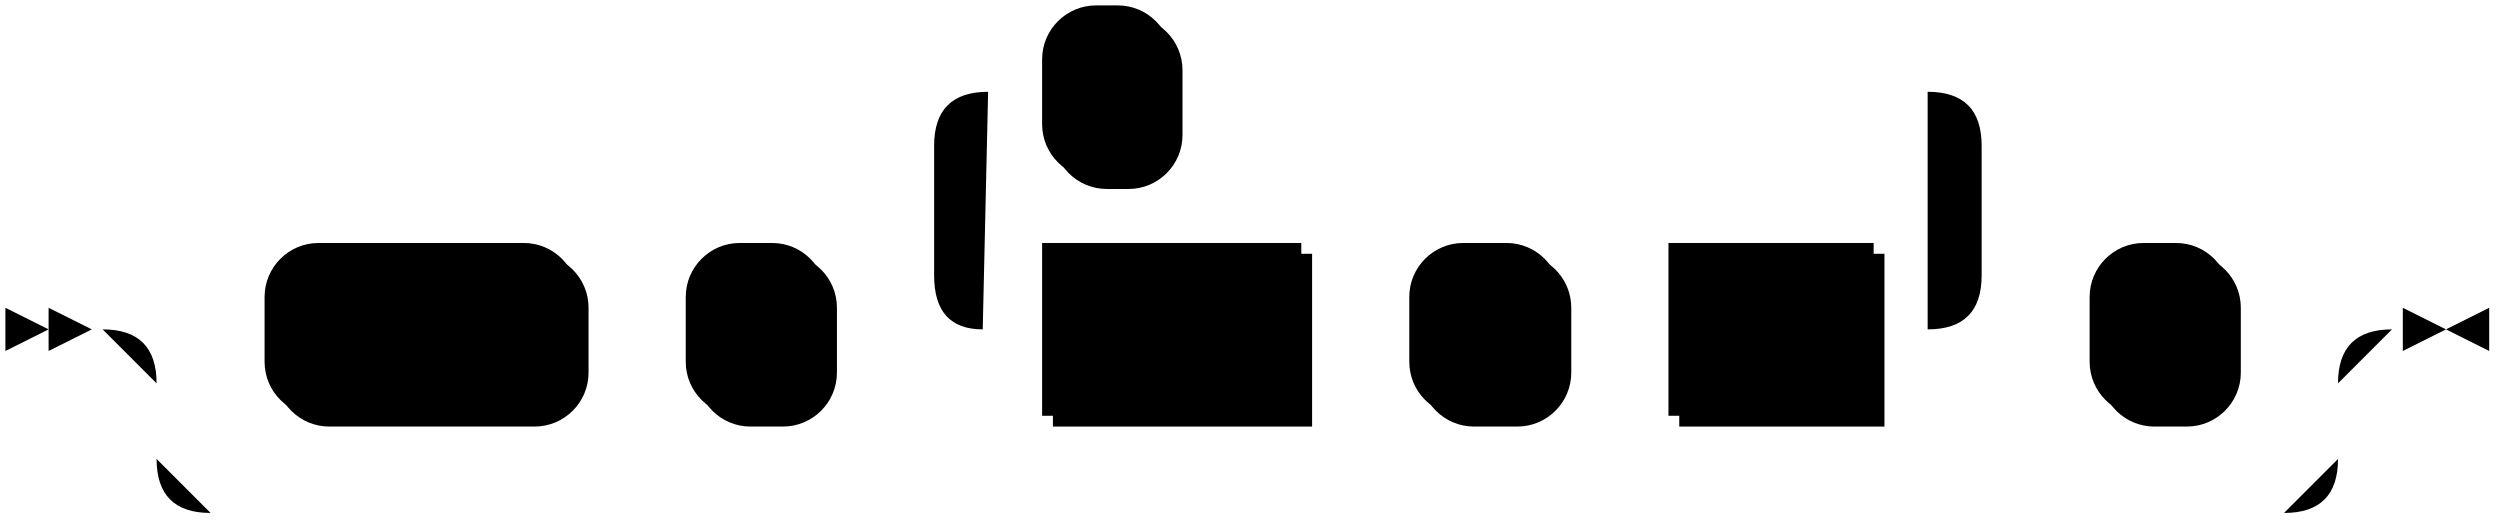
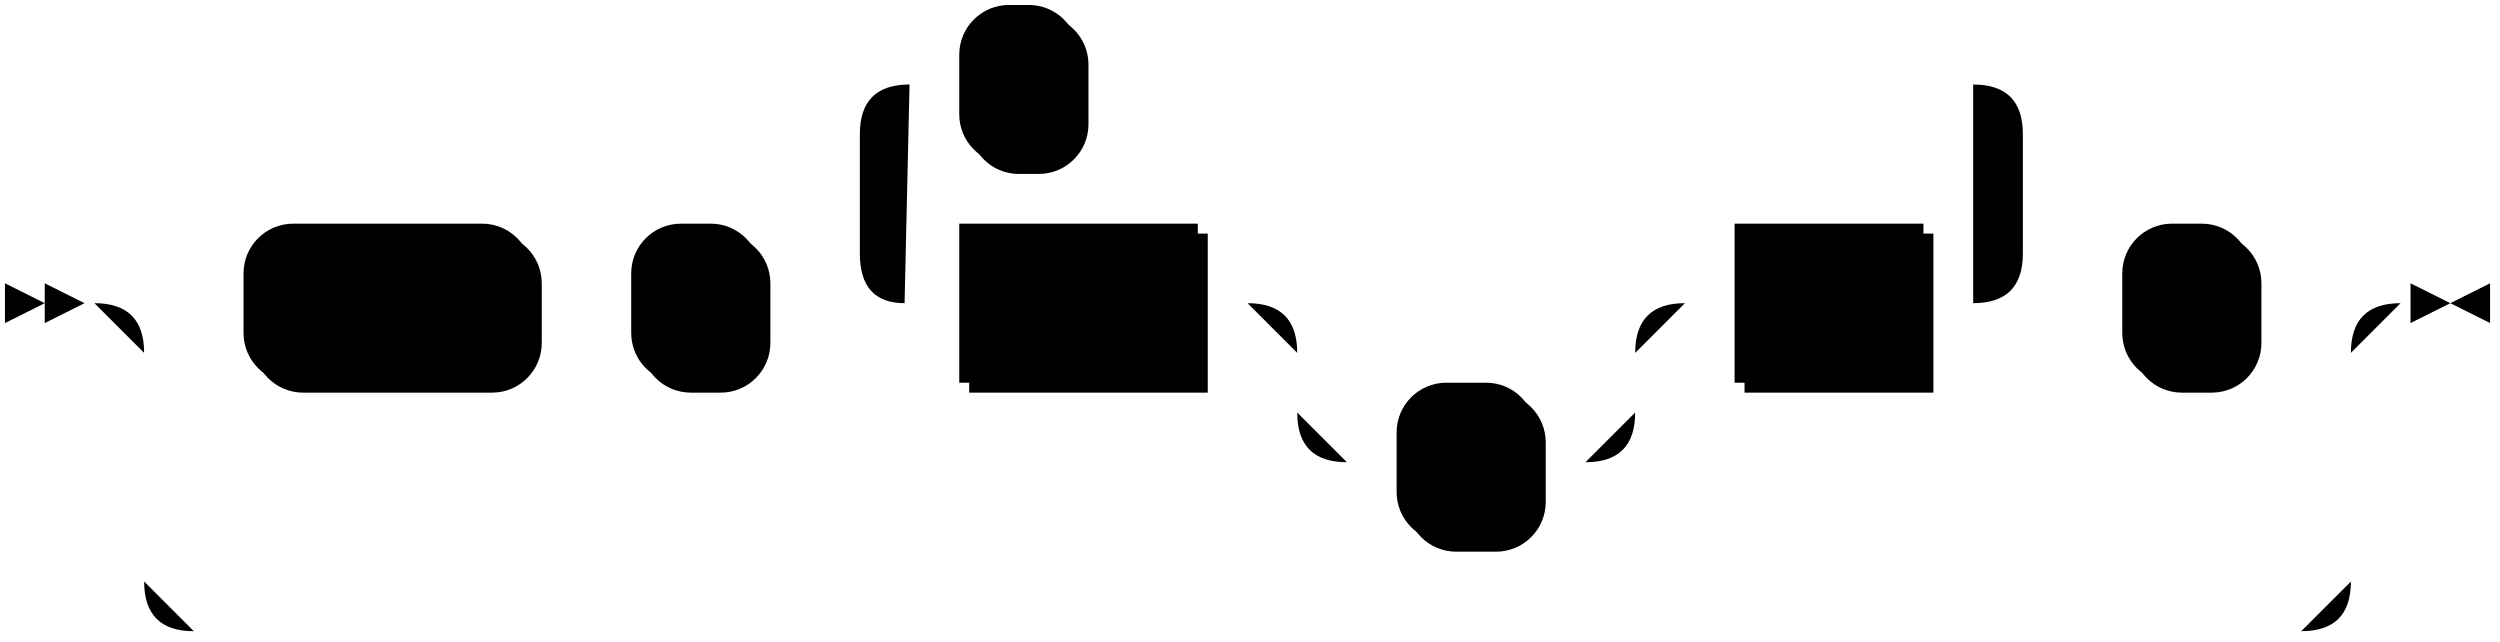
- <svg xmlns="http://www.w3.org/2000/svg" width="463" height="97">
+ <svg xmlns="http://www.w3.org/2000/svg" width="503" height="129">
  <polygon points="9 61 1 57 1 65" />
  <polygon points="17 61 9 57 9 65" />
  <rect x="51" y="47" width="58" height="32" rx="10" />
  <rect x="49" y="45" width="58" height="32" class="terminal" rx="10" />
  <text class="terminal" x="59" y="65">WITH</text>
  <rect x="129" y="47" width="26" height="32" rx="10" />
  <rect x="127" y="45" width="26" height="32" class="terminal" rx="10" />
  <text class="terminal" x="137" y="65">(</text>
  <rect x="195" y="47" width="48" height="32" />
  <rect x="193" y="45" width="48" height="32" class="nonterminal" />
  <text class="nonterminal" x="203" y="65">field</text>
-   <rect x="263" y="47" width="28" height="32" rx="10" />
-   <rect x="261" y="45" width="28" height="32" class="terminal" rx="10" />
-   <text class="terminal" x="271" y="65">=</text>
-   <rect x="311" y="47" width="38" height="32" />
-   <rect x="309" y="45" width="38" height="32" class="nonterminal" />
-   <text class="nonterminal" x="319" y="65">val</text>
+   <rect x="283" y="79" width="28" height="32" rx="10" />
+   <rect x="281" y="77" width="28" height="32" class="terminal" rx="10" />
+   <text class="terminal" x="291" y="97">=</text>
+   <rect x="351" y="47" width="38" height="32" />
+   <rect x="349" y="45" width="38" height="32" class="nonterminal" />
+   <text class="nonterminal" x="359" y="65">val</text>
  <rect x="195" y="3" width="24" height="32" rx="10" />
  <rect x="193" y="1" width="24" height="32" class="terminal" rx="10" />
  <text class="terminal" x="203" y="21">,</text>
-   <rect x="389" y="47" width="26" height="32" rx="10" />
-   <rect x="387" y="45" width="26" height="32" class="terminal" rx="10" />
-   <text class="terminal" x="397" y="65">)</text>
-   <path class="line" d="m17 61 h2 m20 0 h10 m58 0 h10 m0 0 h10 m26 0 h10 m20 0 h10 m48 0 h10 m0 0 h10 m28 0 h10 m0 0 h10 m38 0 h10 m-194 0 l20 0 m-1 0 q-9 0 -9 -10 l0 -24 q0 -10 10 -10 m174 44 l20 0 m-20 0 q10 0 10 -10 l0 -24 q0 -10 -10 -10 m-174 0 h10 m24 0 h10 m0 0 h130 m20 44 h10 m26 0 h10 m-404 0 h20 m384 0 h20 m-424 0 q10 0 10 10 m404 0 q0 -10 10 -10 m-414 10 v14 m404 0 v-14 m-404 14 q0 10 10 10 m384 0 q10 0 10 -10 m-394 10 h10 m0 0 h374 m23 -34 h-3" />
-   <polygon points="453 61 461 57 461 65" />
-   <polygon points="453 61 445 57 445 65" />
+   <rect x="429" y="47" width="26" height="32" rx="10" />
+   <rect x="427" y="45" width="26" height="32" class="terminal" rx="10" />
+   <text class="terminal" x="437" y="65">)</text>
+   <path class="line" d="m17 61 h2 m20 0 h10 m58 0 h10 m0 0 h10 m26 0 h10 m20 0 h10 m48 0 h10 m20 0 h10 m0 0 h38 m-68 0 h20 m48 0 h20 m-88 0 q10 0 10 10 m68 0 q0 -10 10 -10 m-78 10 v12 m68 0 v-12 m-68 12 q0 10 10 10 m48 0 q10 0 10 -10 m-58 10 h10 m28 0 h10 m20 -32 h10 m38 0 h10 m-234 0 l20 0 m-1 0 q-9 0 -9 -10 l0 -24 q0 -10 10 -10 m214 44 l20 0 m-20 0 q10 0 10 -10 l0 -24 q0 -10 -10 -10 m-214 0 h10 m24 0 h10 m0 0 h170 m20 44 h10 m26 0 h10 m-444 0 h20 m424 0 h20 m-464 0 q10 0 10 10 m444 0 q0 -10 10 -10 m-454 10 v46 m444 0 v-46 m-444 46 q0 10 10 10 m424 0 q10 0 10 -10 m-434 10 h10 m0 0 h414 m23 -66 h-3" />
+   <polygon points="493 61 501 57 501 65" />
+   <polygon points="493 61 485 57 485 65" />
</svg>
